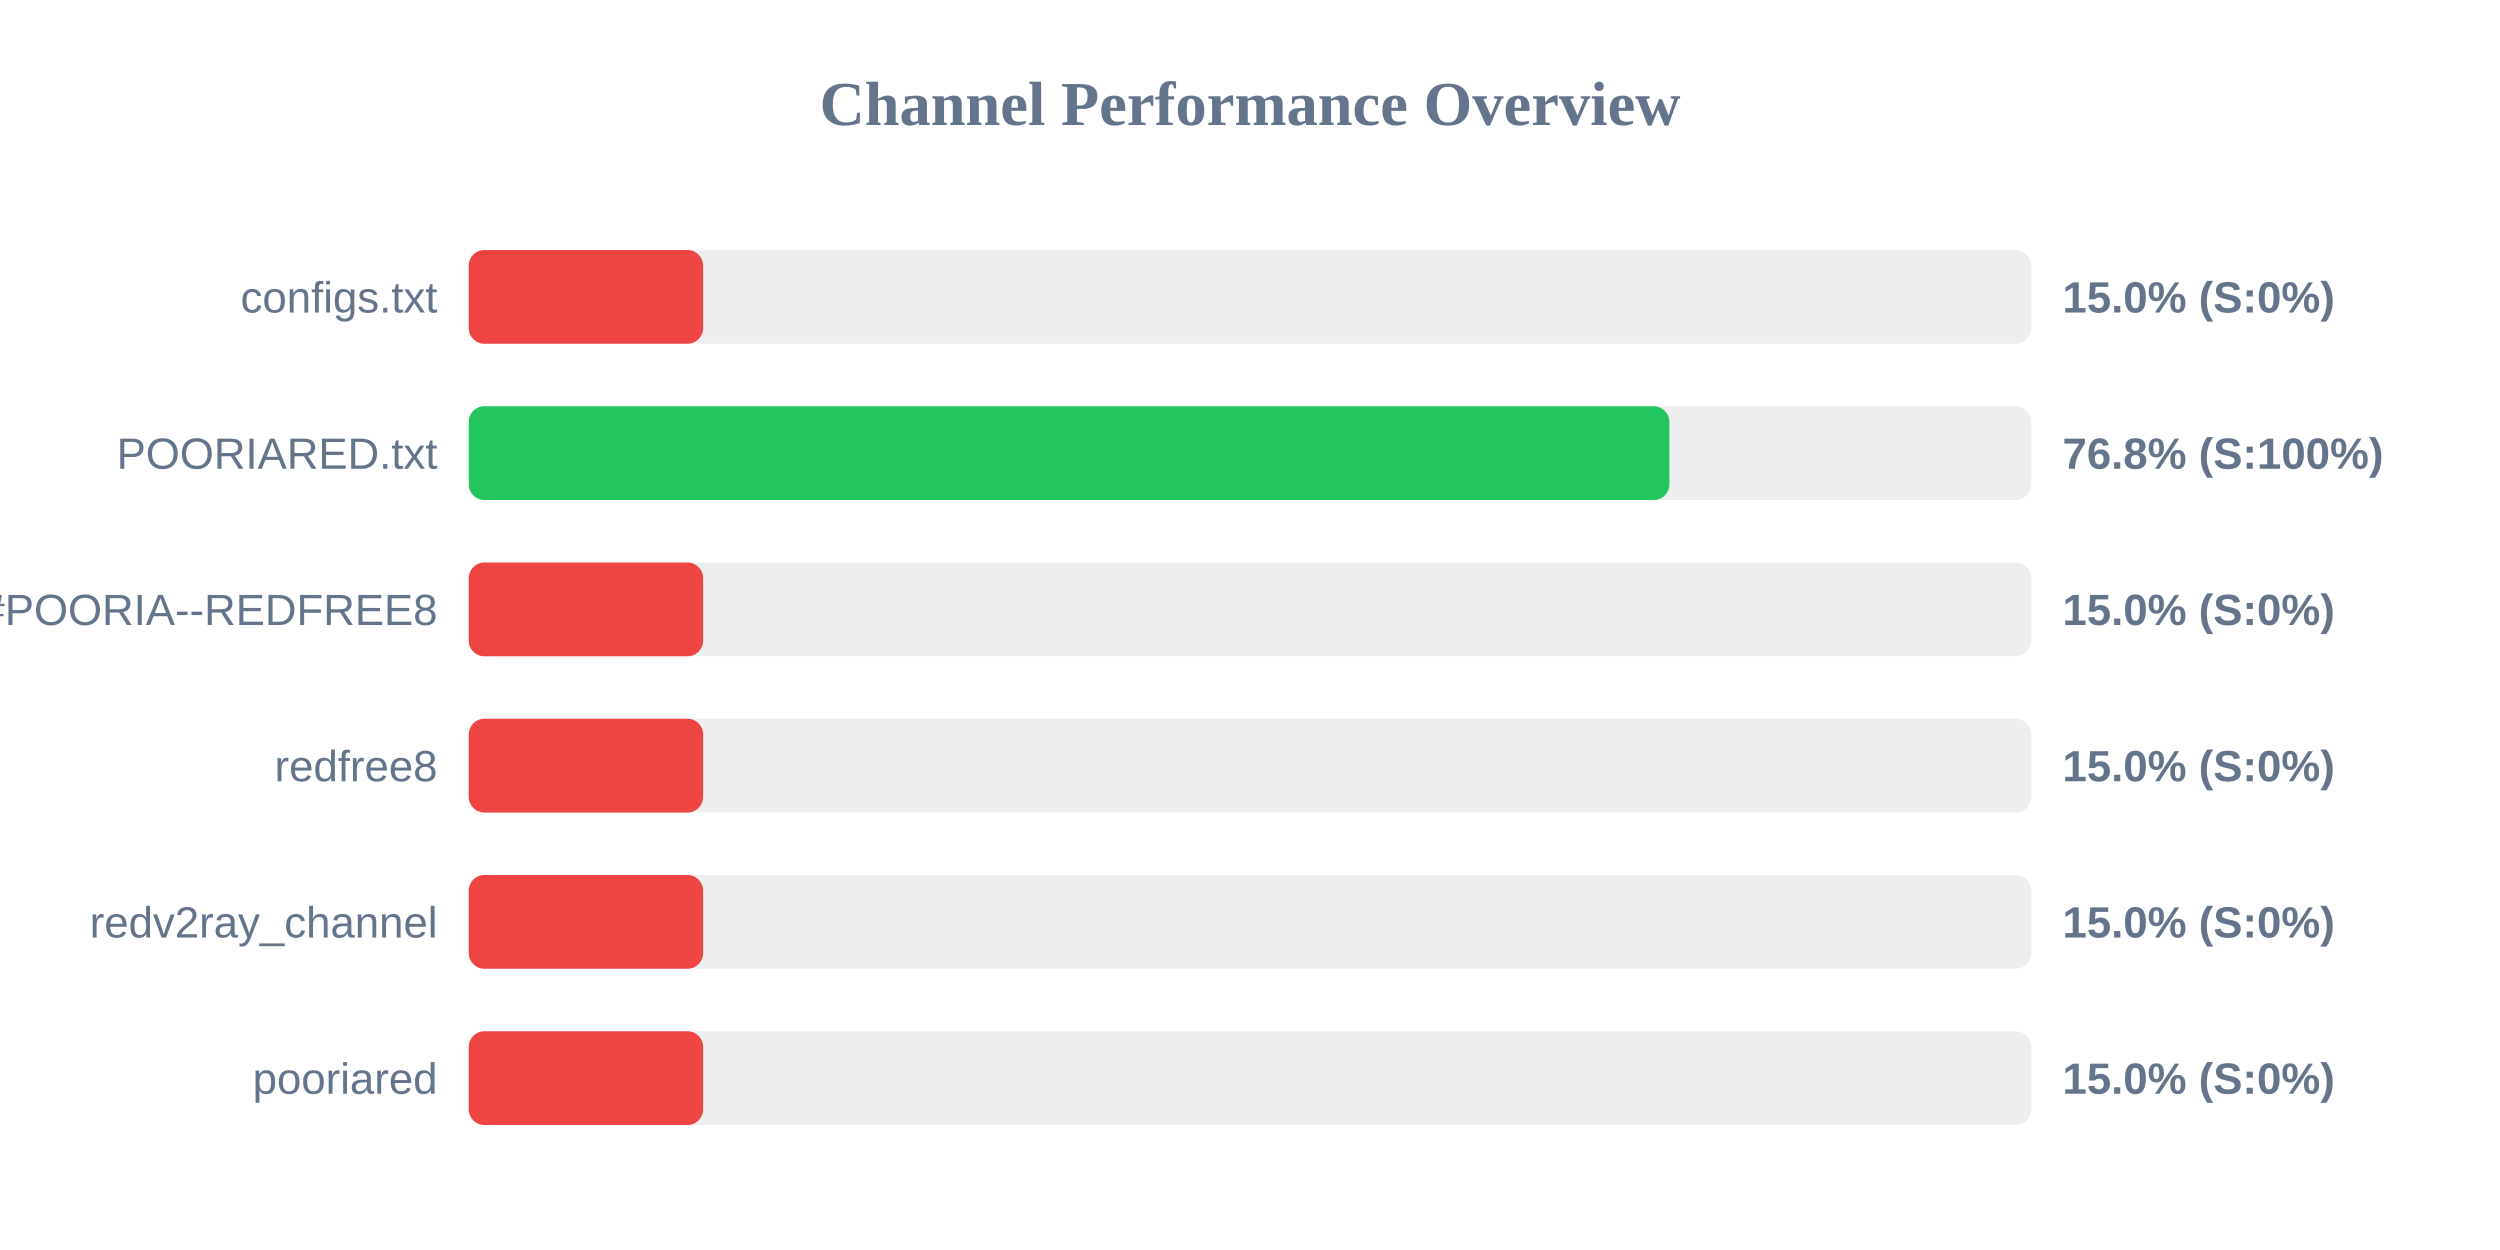
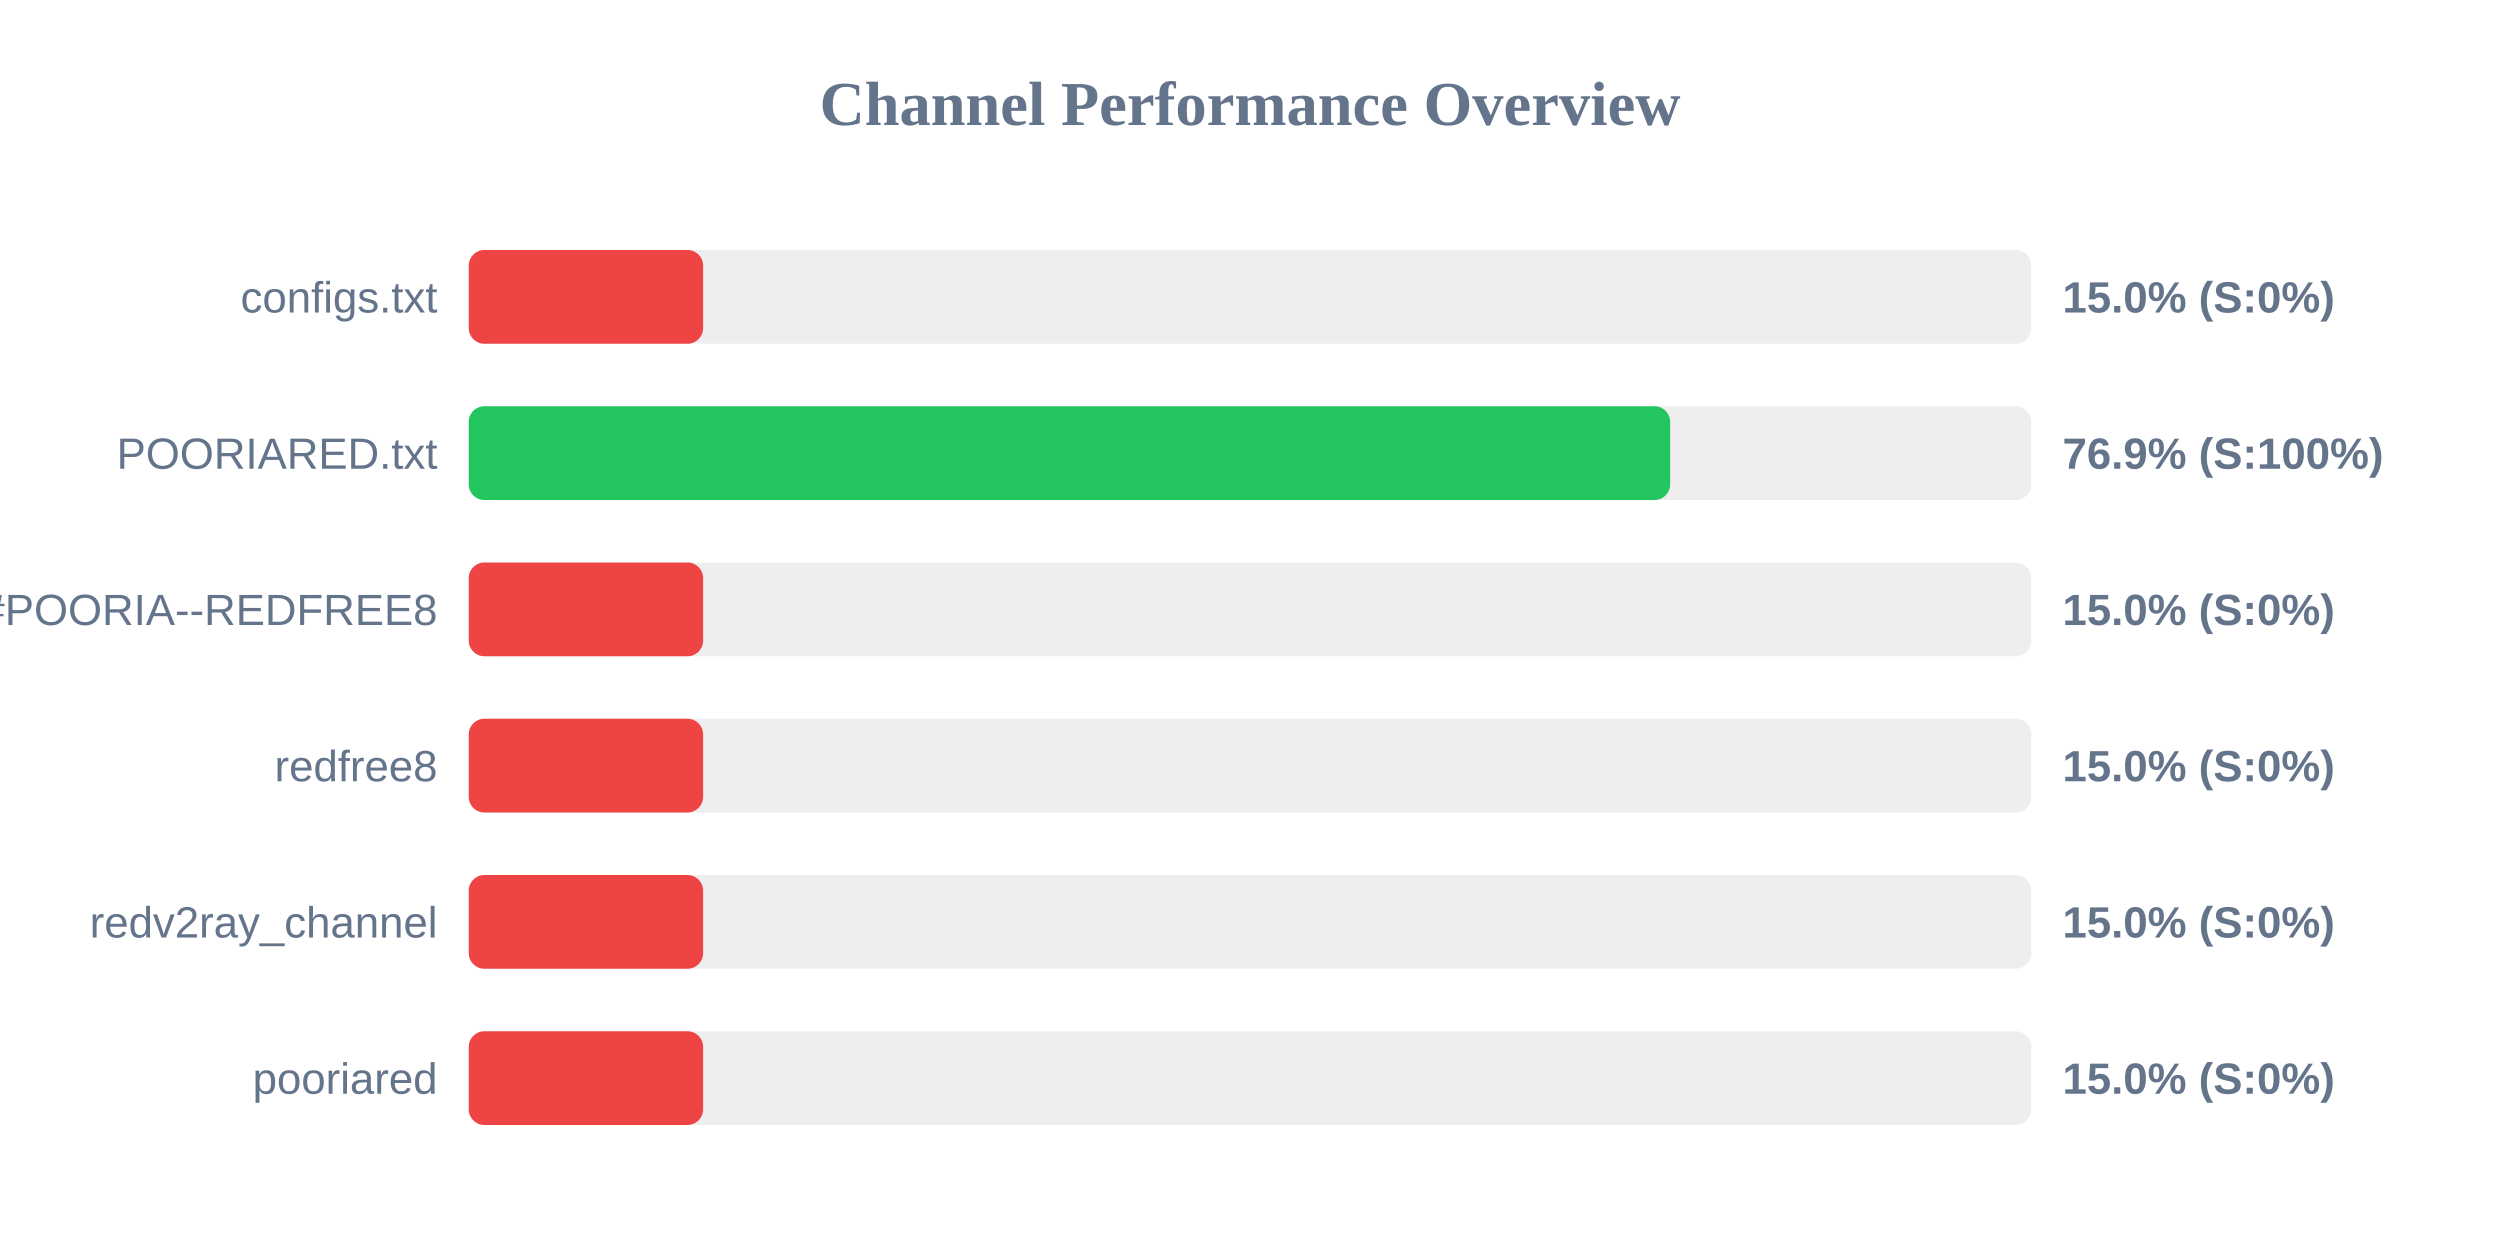
<svg xmlns="http://www.w3.org/2000/svg" width="800" height="400" version="1.1">
  <style>
        .row { font: 14px Arial; fill: #64748b; }
        .score { font: bold 14px Arial; fill: #64748b; }
    </style>
  <text x="400" y="40" text-anchor="middle" font-size="20px" font-weight="bold" fill="#64748b">Channel Performance Overview</text>
  <rect x="150" y="80" width="500" height="30" fill="#eee" rx="5" />
  <rect x="150" y="80" width="75.0" height="30" fill="#ef4444" rx="5" />
  <text x="140" y="100" text-anchor="end" class="row">configs.txt</text>
  <text x="660" y="100" text-anchor="start" class="score">15.0% (S:0%)</text>
  <rect x="150" y="130" width="500" height="30" fill="#eee" rx="5" />
-   <rect x="150" y="130" width="384.2" height="30" fill="#22c55e" rx="5" />
+   <rect x="150" y="130" width="384.45" height="30" fill="#22c55e" rx="5" />
  <text x="140" y="150" text-anchor="end" class="row">POORIARED.txt</text>
-   <text x="660" y="150" text-anchor="start" class="score">76.8% (S:100%)</text>
+   <text x="660" y="150" text-anchor="start" class="score">76.9% (S:100%)</text>
  <rect x="150" y="180" width="500" height="30" fill="#eee" rx="5" />
  <rect x="150" y="180" width="75.0" height="30" fill="#ef4444" rx="5" />
  <text x="140" y="200" text-anchor="end" class="row">POORIA--REDFREE8.txt#POORIA--REDFREE8</text>
  <text x="660" y="200" text-anchor="start" class="score">15.0% (S:0%)</text>
  <rect x="150" y="230" width="500" height="30" fill="#eee" rx="5" />
  <rect x="150" y="230" width="75.0" height="30" fill="#ef4444" rx="5" />
  <text x="140" y="250" text-anchor="end" class="row">redfree8</text>
  <text x="660" y="250" text-anchor="start" class="score">15.0% (S:0%)</text>
  <rect x="150" y="280" width="500" height="30" fill="#eee" rx="5" />
  <rect x="150" y="280" width="75.0" height="30" fill="#ef4444" rx="5" />
  <text x="140" y="300" text-anchor="end" class="row">redv2ray_channel</text>
  <text x="660" y="300" text-anchor="start" class="score">15.0% (S:0%)</text>
  <rect x="150" y="330" width="500" height="30" fill="#eee" rx="5" />
  <rect x="150" y="330" width="75.0" height="30" fill="#ef4444" rx="5" />
  <text x="140" y="350" text-anchor="end" class="row">pooriared</text>
  <text x="660" y="350" text-anchor="start" class="score">15.0% (S:0%)</text>
</svg>
